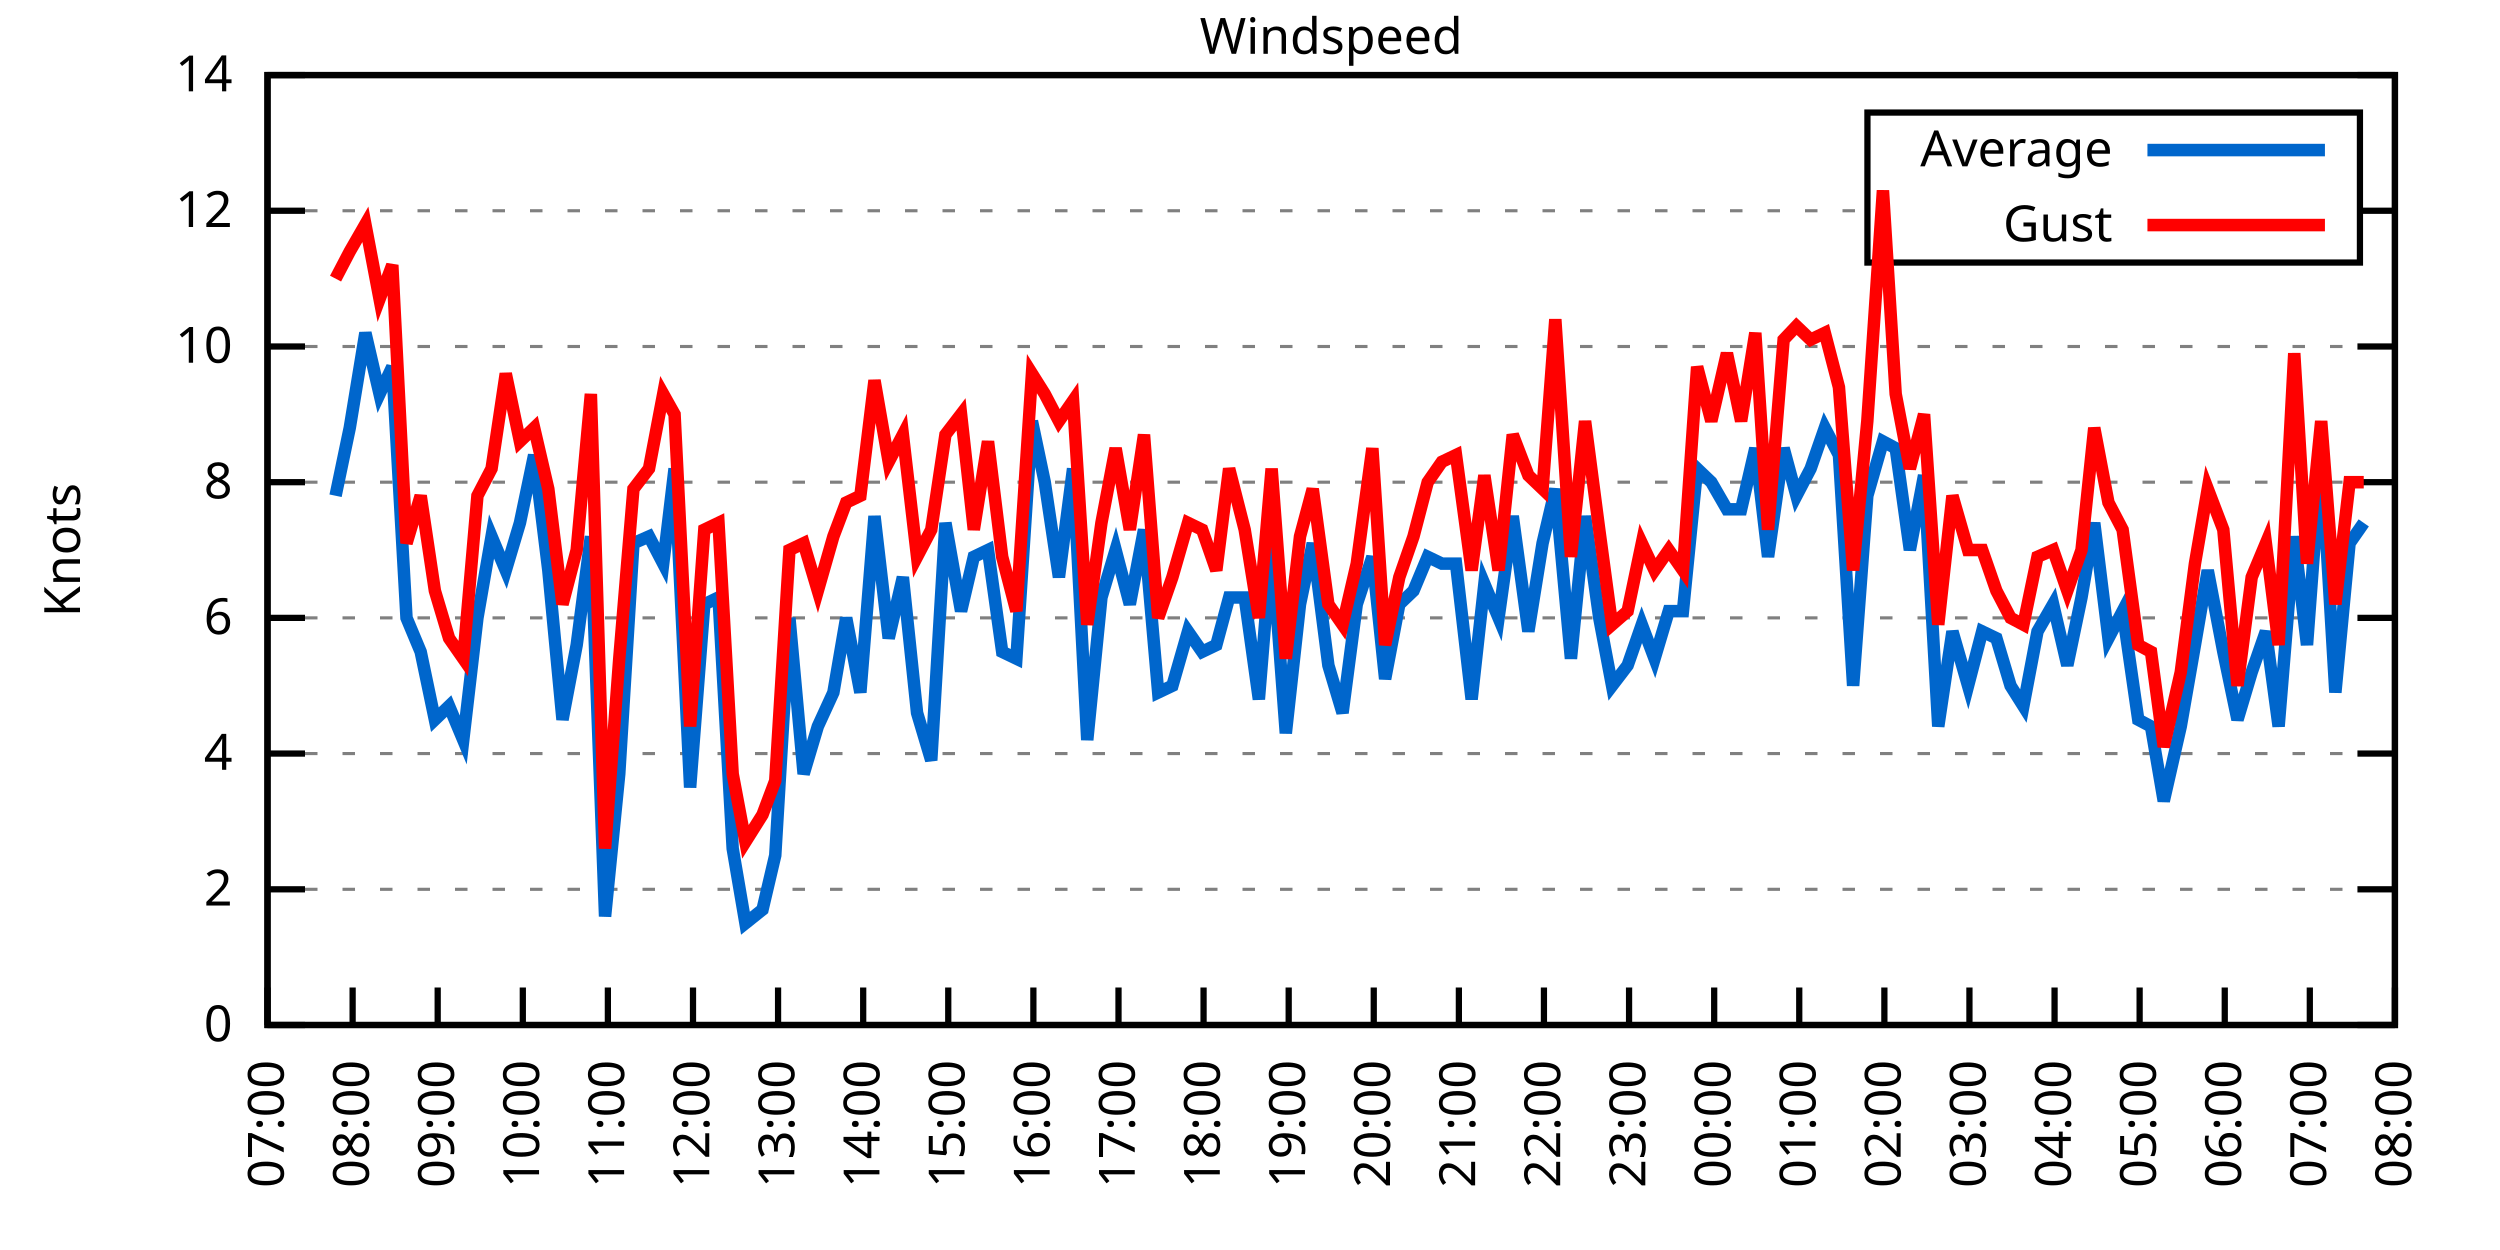
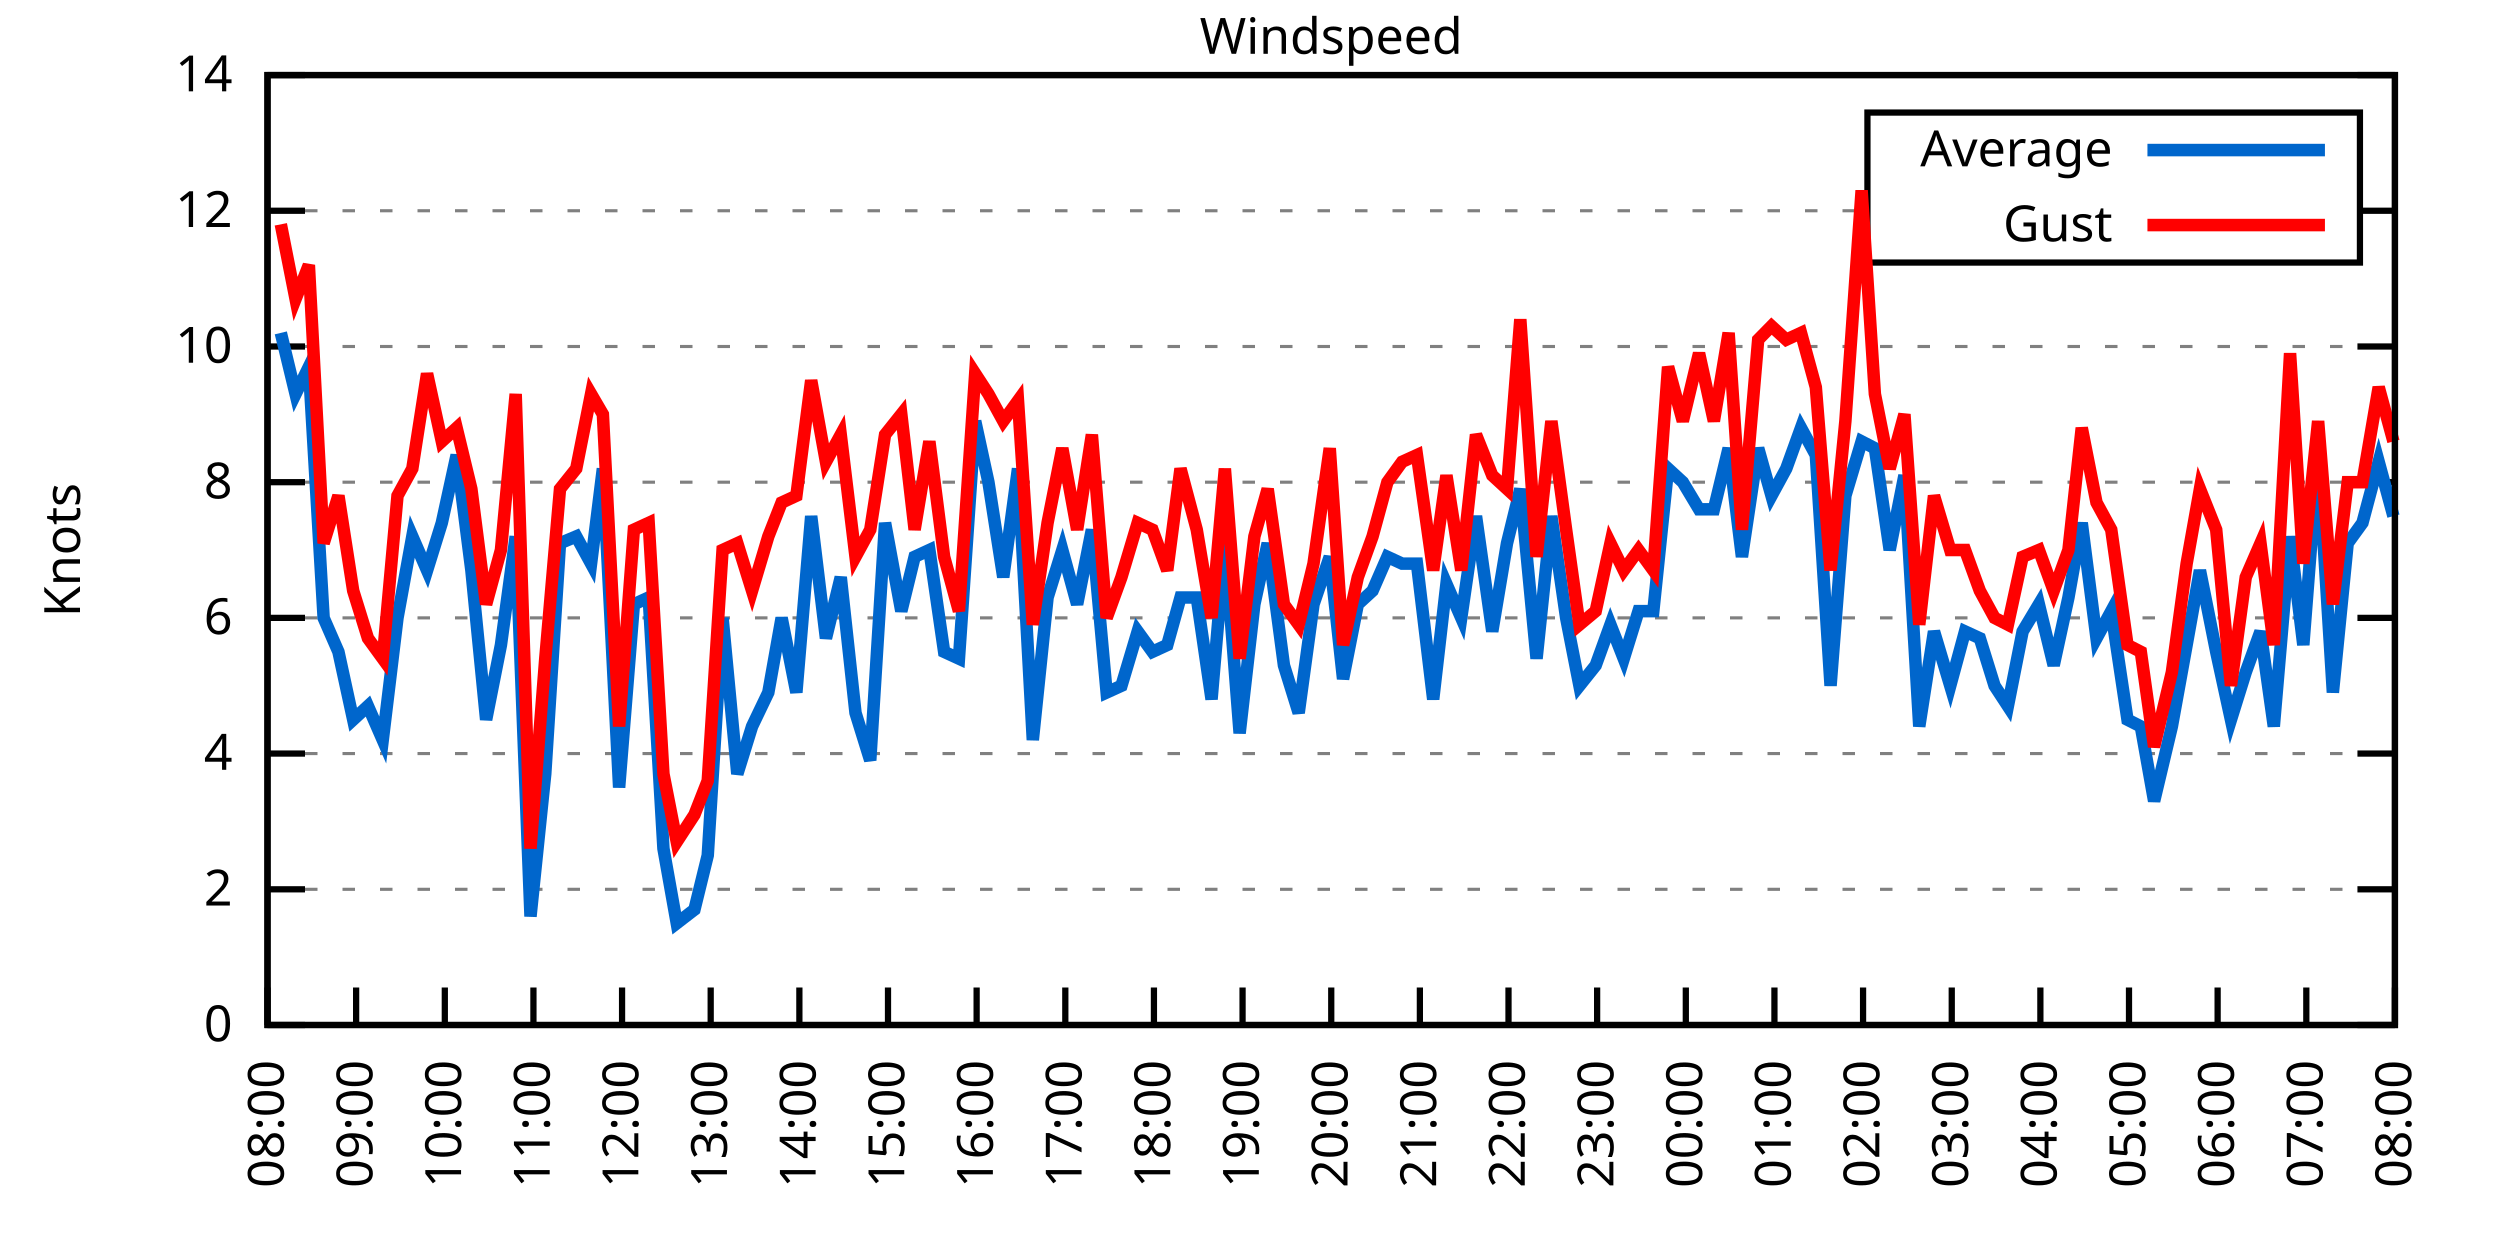
<svg xmlns="http://www.w3.org/2000/svg" xmlns:xlink="http://www.w3.org/1999/xlink" width="400" height="200" viewBox="0 0 400 200">
  <g id="gnuplot_canvas">
    <rect x="0" y="0" width="400" height="200" fill="none" />
    <defs>
      <circle id="gpDot" r="0.5" stroke-width="0.5" stroke="currentColor" />
      <path id="gpPt0" stroke-width="0.333" stroke="currentColor" d="M-1,0 h2 M0,-1 v2" />
      <path id="gpPt1" stroke-width="0.333" stroke="currentColor" d="M-1,-1 L1,1 M1,-1 L-1,1" />
      <path id="gpPt2" stroke-width="0.333" stroke="currentColor" d="M-1,0 L1,0 M0,-1 L0,1 M-1,-1 L1,1 M-1,1 L1,-1" />
      <rect id="gpPt3" stroke-width="0.333" stroke="currentColor" x="-1" y="-1" width="2" height="2" />
      <rect id="gpPt4" stroke-width="0.333" stroke="currentColor" fill="currentColor" x="-1" y="-1" width="2" height="2" />
      <circle id="gpPt5" stroke-width="0.333" stroke="currentColor" cx="0" cy="0" r="1" />
      <use xlink:href="#gpPt5" id="gpPt6" fill="currentColor" stroke="none" />
      <path id="gpPt7" stroke-width="0.333" stroke="currentColor" d="M0,-1.33 L-1.33,0.67 L1.33,0.67 z" />
      <use xlink:href="#gpPt7" id="gpPt8" fill="currentColor" stroke="none" />
      <use xlink:href="#gpPt7" id="gpPt9" stroke="currentColor" transform="rotate(180)" />
      <use xlink:href="#gpPt9" id="gpPt10" fill="currentColor" stroke="none" />
      <use xlink:href="#gpPt3" id="gpPt11" stroke="currentColor" transform="rotate(45)" />
      <use xlink:href="#gpPt11" id="gpPt12" fill="currentColor" stroke="none" />
      <path id="gpPt13" stroke-width="0.333" stroke="currentColor" d="M0,1.330 L1.265,0.411 L0.782,-1.067 L-0.782,-1.076 L-1.265,0.411 z" />
      <use xlink:href="#gpPt13" id="gpPt14" fill="currentColor" stroke="none" />
      <filter id="textbox" filterUnits="objectBoundingBox" x="0" y="0" height="1" width="1">
        <feFlood flood-color="white" flood-opacity="1" result="bgnd" />
        <feComposite in="SourceGraphic" in2="bgnd" operator="atop" />
      </filter>
      <filter id="greybox" filterUnits="objectBoundingBox" x="0" y="0" height="1" width="1">
        <feFlood flood-color="lightgrey" flood-opacity="1" result="grey" />
        <feComposite in="SourceGraphic" in2="grey" operator="atop" />
      </filter>
    </defs>
    <g fill="none" color="white" stroke="currentColor" stroke-width="1.00" stroke-linecap="butt" stroke-linejoin="miter">
</g>
    <g fill="none" color="black" stroke="currentColor" stroke-width="1.00" stroke-linecap="butt" stroke-linejoin="miter">
      <g stroke="none" shape-rendering="crispEdges">
        <polygon fill="rgb(255, 255, 255)" points="42.80,164.00 383.18,164.00 383.18,12.02 42.80,12.02 " />
      </g>
    </g>
    <g fill="none" color="black" stroke="currentColor" stroke-width="1.00" stroke-linecap="butt" stroke-linejoin="miter">
</g>
    <g fill="none" color="black" stroke="black" stroke-width="0.50" stroke-linecap="butt" stroke-linejoin="miter">
</g>
    <g fill="none" color="gray" stroke="currentColor" stroke-width="0.50" stroke-linecap="butt" stroke-linejoin="miter">
      <path stroke="gray" stroke-dasharray="2,4" class="gridline" d="M42.80,164.00 L383.19,164.00  " />
    </g>
    <g fill="none" color="gray" stroke="gray" stroke-width="1.00" stroke-linecap="butt" stroke-linejoin="miter">
</g>
    <g fill="none" color="black" stroke="currentColor" stroke-width="1.00" stroke-linecap="butt" stroke-linejoin="miter">
      <path stroke="black" d="M42.80,164.00 L48.80,164.00 M383.19,164.00 L377.19,164.00  " />
      <g transform="translate(37.20,166.60)" stroke="none" fill="black" font-family="Sans" font-size="8.00" text-anchor="end">
        <text>
          <tspan font-family="Sans"> 0</tspan>
        </text>
      </g>
    </g>
    <g fill="none" color="black" stroke="currentColor" stroke-width="1.00" stroke-linecap="butt" stroke-linejoin="miter">
</g>
    <g fill="none" color="black" stroke="black" stroke-width="0.50" stroke-linecap="butt" stroke-linejoin="miter">
</g>
    <g fill="none" color="gray" stroke="currentColor" stroke-width="0.50" stroke-linecap="butt" stroke-linejoin="miter">
      <path stroke="gray" stroke-dasharray="2,4" class="gridline" d="M42.80,142.29 L383.19,142.29  " />
    </g>
    <g fill="none" color="gray" stroke="gray" stroke-width="1.00" stroke-linecap="butt" stroke-linejoin="miter">
</g>
    <g fill="none" color="black" stroke="currentColor" stroke-width="1.00" stroke-linecap="butt" stroke-linejoin="miter">
      <path stroke="black" d="M42.80,142.29 L48.80,142.29 M383.19,142.29 L377.19,142.29  " />
      <g transform="translate(37.20,144.89)" stroke="none" fill="black" font-family="Sans" font-size="8.00" text-anchor="end">
        <text>
          <tspan font-family="Sans"> 2</tspan>
        </text>
      </g>
    </g>
    <g fill="none" color="black" stroke="currentColor" stroke-width="1.00" stroke-linecap="butt" stroke-linejoin="miter">
</g>
    <g fill="none" color="black" stroke="black" stroke-width="0.50" stroke-linecap="butt" stroke-linejoin="miter">
</g>
    <g fill="none" color="gray" stroke="currentColor" stroke-width="0.50" stroke-linecap="butt" stroke-linejoin="miter">
      <path stroke="gray" stroke-dasharray="2,4" class="gridline" d="M42.80,120.57 L383.19,120.57  " />
    </g>
    <g fill="none" color="gray" stroke="gray" stroke-width="1.00" stroke-linecap="butt" stroke-linejoin="miter">
</g>
    <g fill="none" color="black" stroke="currentColor" stroke-width="1.00" stroke-linecap="butt" stroke-linejoin="miter">
      <path stroke="black" d="M42.80,120.57 L48.80,120.57 M383.19,120.57 L377.19,120.57  " />
      <g transform="translate(37.20,123.17)" stroke="none" fill="black" font-family="Sans" font-size="8.00" text-anchor="end">
        <text>
          <tspan font-family="Sans"> 4</tspan>
        </text>
      </g>
    </g>
    <g fill="none" color="black" stroke="currentColor" stroke-width="1.00" stroke-linecap="butt" stroke-linejoin="miter">
</g>
    <g fill="none" color="black" stroke="black" stroke-width="0.50" stroke-linecap="butt" stroke-linejoin="miter">
</g>
    <g fill="none" color="gray" stroke="currentColor" stroke-width="0.50" stroke-linecap="butt" stroke-linejoin="miter">
      <path stroke="gray" stroke-dasharray="2,4" class="gridline" d="M42.80,98.86 L383.19,98.86  " />
    </g>
    <g fill="none" color="gray" stroke="gray" stroke-width="1.00" stroke-linecap="butt" stroke-linejoin="miter">
</g>
    <g fill="none" color="black" stroke="currentColor" stroke-width="1.00" stroke-linecap="butt" stroke-linejoin="miter">
      <path stroke="black" d="M42.80,98.86 L48.80,98.86 M383.19,98.86 L377.19,98.86  " />
      <g transform="translate(37.20,101.46)" stroke="none" fill="black" font-family="Sans" font-size="8.00" text-anchor="end">
        <text>
          <tspan font-family="Sans"> 6</tspan>
        </text>
      </g>
    </g>
    <g fill="none" color="black" stroke="currentColor" stroke-width="1.00" stroke-linecap="butt" stroke-linejoin="miter">
</g>
    <g fill="none" color="black" stroke="black" stroke-width="0.50" stroke-linecap="butt" stroke-linejoin="miter">
</g>
    <g fill="none" color="gray" stroke="currentColor" stroke-width="0.50" stroke-linecap="butt" stroke-linejoin="miter">
      <path stroke="gray" stroke-dasharray="2,4" class="gridline" d="M42.80,77.15 L383.19,77.15  " />
    </g>
    <g fill="none" color="gray" stroke="gray" stroke-width="1.00" stroke-linecap="butt" stroke-linejoin="miter">
</g>
    <g fill="none" color="black" stroke="currentColor" stroke-width="1.00" stroke-linecap="butt" stroke-linejoin="miter">
      <path stroke="black" d="M42.80,77.15 L48.80,77.15 M383.19,77.15 L377.19,77.15  " />
      <g transform="translate(37.20,79.75)" stroke="none" fill="black" font-family="Sans" font-size="8.00" text-anchor="end">
        <text>
          <tspan font-family="Sans"> 8</tspan>
        </text>
      </g>
    </g>
    <g fill="none" color="black" stroke="currentColor" stroke-width="1.00" stroke-linecap="butt" stroke-linejoin="miter">
</g>
    <g fill="none" color="black" stroke="black" stroke-width="0.50" stroke-linecap="butt" stroke-linejoin="miter">
</g>
    <g fill="none" color="gray" stroke="currentColor" stroke-width="0.50" stroke-linecap="butt" stroke-linejoin="miter">
      <path stroke="gray" stroke-dasharray="2,4" class="gridline" d="M42.80,55.44 L383.19,55.44  " />
    </g>
    <g fill="none" color="gray" stroke="gray" stroke-width="1.00" stroke-linecap="butt" stroke-linejoin="miter">
</g>
    <g fill="none" color="black" stroke="currentColor" stroke-width="1.00" stroke-linecap="butt" stroke-linejoin="miter">
      <path stroke="black" d="M42.80,55.44 L48.80,55.44 M383.19,55.44 L377.19,55.44  " />
      <g transform="translate(37.20,58.04)" stroke="none" fill="black" font-family="Sans" font-size="8.00" text-anchor="end">
        <text>
          <tspan font-family="Sans"> 10</tspan>
        </text>
      </g>
    </g>
    <g fill="none" color="black" stroke="currentColor" stroke-width="1.00" stroke-linecap="butt" stroke-linejoin="miter">
</g>
    <g fill="none" color="black" stroke="black" stroke-width="0.50" stroke-linecap="butt" stroke-linejoin="miter">
</g>
    <g fill="none" color="gray" stroke="currentColor" stroke-width="0.50" stroke-linecap="butt" stroke-linejoin="miter">
      <path stroke="gray" stroke-dasharray="2,4" class="gridline" d="M42.80,33.72 L298.79,33.72 M377.59,33.72 L383.19,33.72  " />
    </g>
    <g fill="none" color="gray" stroke="gray" stroke-width="1.00" stroke-linecap="butt" stroke-linejoin="miter">
</g>
    <g fill="none" color="black" stroke="currentColor" stroke-width="1.00" stroke-linecap="butt" stroke-linejoin="miter">
      <path stroke="black" d="M42.80,33.72 L48.80,33.72 M383.19,33.72 L377.19,33.72  " />
      <g transform="translate(37.20,36.32)" stroke="none" fill="black" font-family="Sans" font-size="8.00" text-anchor="end">
        <text>
          <tspan font-family="Sans"> 12</tspan>
        </text>
      </g>
    </g>
    <g fill="none" color="black" stroke="currentColor" stroke-width="1.00" stroke-linecap="butt" stroke-linejoin="miter">
</g>
    <g fill="none" color="black" stroke="black" stroke-width="0.50" stroke-linecap="butt" stroke-linejoin="miter">
</g>
    <g fill="none" color="gray" stroke="currentColor" stroke-width="0.50" stroke-linecap="butt" stroke-linejoin="miter">
      <path stroke="gray" stroke-dasharray="2,4" class="gridline" d="M42.80,12.01 L383.19,12.01  " />
    </g>
    <g fill="none" color="gray" stroke="gray" stroke-width="1.00" stroke-linecap="butt" stroke-linejoin="miter">
</g>
    <g fill="none" color="black" stroke="currentColor" stroke-width="1.00" stroke-linecap="butt" stroke-linejoin="miter">
      <path stroke="black" d="M42.80,12.01 L48.80,12.01 M383.19,12.01 L377.19,12.01  " />
      <g transform="translate(37.20,14.61)" stroke="none" fill="black" font-family="Sans" font-size="8.00" text-anchor="end">
        <text>
          <tspan font-family="Sans"> 14</tspan>
        </text>
      </g>
    </g>
    <g fill="none" color="black" stroke="currentColor" stroke-width="1.00" stroke-linecap="butt" stroke-linejoin="miter">
      <path stroke="black" d="M42.80,164.00 L42.80,158.00  " />
      <g transform="translate(45.40,169.60) rotate(270.00)" stroke="none" fill="black" font-family="Sans" font-size="8.00" text-anchor="end">
        <text>
-           <tspan font-family="Sans">07:00</tspan>
-         </text>
-       </g>
-     </g>
-     <g fill="none" color="black" stroke="currentColor" stroke-width="1.00" stroke-linecap="butt" stroke-linejoin="miter">
-       <path stroke="black" d="M56.42,164.00 L56.42,158.00  " />
-       <g transform="translate(59.02,169.60) rotate(270.00)" stroke="none" fill="black" font-family="Sans" font-size="8.00" text-anchor="end">
-         <text>
          <tspan font-family="Sans">08:00</tspan>
        </text>
      </g>
    </g>
    <g fill="none" color="black" stroke="currentColor" stroke-width="1.00" stroke-linecap="butt" stroke-linejoin="miter">
-       <path stroke="black" d="M70.03,164.00 L70.03,158.00  " />
-       <g transform="translate(72.63,169.60) rotate(270.00)" stroke="none" fill="black" font-family="Sans" font-size="8.00" text-anchor="end">
+       <path stroke="black" d="M56.98,164.00 L56.98,158.00  " />
+       <g transform="translate(59.58,169.60) rotate(270.00)" stroke="none" fill="black" font-family="Sans" font-size="8.00" text-anchor="end">
        <text>
          <tspan font-family="Sans">09:00</tspan>
        </text>
      </g>
    </g>
    <g fill="none" color="black" stroke="currentColor" stroke-width="1.00" stroke-linecap="butt" stroke-linejoin="miter">
-       <path stroke="black" d="M83.65,164.00 L83.65,158.00  " />
-       <g transform="translate(86.25,169.60) rotate(270.00)" stroke="none" fill="black" font-family="Sans" font-size="8.00" text-anchor="end">
+       <path stroke="black" d="M71.17,164.00 L71.17,158.00  " />
+       <g transform="translate(73.77,169.60) rotate(270.00)" stroke="none" fill="black" font-family="Sans" font-size="8.00" text-anchor="end">
        <text>
          <tspan font-family="Sans">10:00</tspan>
        </text>
      </g>
    </g>
    <g fill="none" color="black" stroke="currentColor" stroke-width="1.00" stroke-linecap="butt" stroke-linejoin="miter">
-       <path stroke="black" d="M97.26,164.00 L97.26,158.00  " />
-       <g transform="translate(99.86,169.60) rotate(270.00)" stroke="none" fill="black" font-family="Sans" font-size="8.00" text-anchor="end">
+       <path stroke="black" d="M85.35,164.00 L85.35,158.00  " />
+       <g transform="translate(87.95,169.60) rotate(270.00)" stroke="none" fill="black" font-family="Sans" font-size="8.00" text-anchor="end">
        <text>
          <tspan font-family="Sans">11:00</tspan>
        </text>
      </g>
    </g>
    <g fill="none" color="black" stroke="currentColor" stroke-width="1.00" stroke-linecap="butt" stroke-linejoin="miter">
-       <path stroke="black" d="M110.88,164.00 L110.88,158.00  " />
-       <g transform="translate(113.48,169.60) rotate(270.00)" stroke="none" fill="black" font-family="Sans" font-size="8.00" text-anchor="end">
+       <path stroke="black" d="M99.53,164.00 L99.53,158.00  " />
+       <g transform="translate(102.13,169.60) rotate(270.00)" stroke="none" fill="black" font-family="Sans" font-size="8.00" text-anchor="end">
        <text>
          <tspan font-family="Sans">12:00</tspan>
        </text>
      </g>
    </g>
    <g fill="none" color="black" stroke="currentColor" stroke-width="1.00" stroke-linecap="butt" stroke-linejoin="miter">
-       <path stroke="black" d="M124.49,164.00 L124.49,158.00  " />
-       <g transform="translate(127.09,169.60) rotate(270.00)" stroke="none" fill="black" font-family="Sans" font-size="8.00" text-anchor="end">
+       <path stroke="black" d="M113.71,164.00 L113.71,158.00  " />
+       <g transform="translate(116.31,169.60) rotate(270.00)" stroke="none" fill="black" font-family="Sans" font-size="8.00" text-anchor="end">
        <text>
          <tspan font-family="Sans">13:00</tspan>
        </text>
      </g>
    </g>
    <g fill="none" color="black" stroke="currentColor" stroke-width="1.00" stroke-linecap="butt" stroke-linejoin="miter">
-       <path stroke="black" d="M138.11,164.00 L138.11,158.00  " />
-       <g transform="translate(140.71,169.60) rotate(270.00)" stroke="none" fill="black" font-family="Sans" font-size="8.00" text-anchor="end">
+       <path stroke="black" d="M127.90,164.00 L127.90,158.00  " />
+       <g transform="translate(130.50,169.60) rotate(270.00)" stroke="none" fill="black" font-family="Sans" font-size="8.00" text-anchor="end">
        <text>
          <tspan font-family="Sans">14:00</tspan>
        </text>
      </g>
    </g>
    <g fill="none" color="black" stroke="currentColor" stroke-width="1.00" stroke-linecap="butt" stroke-linejoin="miter">
-       <path stroke="black" d="M151.72,164.00 L151.72,158.00  " />
-       <g transform="translate(154.32,169.60) rotate(270.00)" stroke="none" fill="black" font-family="Sans" font-size="8.00" text-anchor="end">
+       <path stroke="black" d="M142.08,164.00 L142.08,158.00  " />
+       <g transform="translate(144.68,169.60) rotate(270.00)" stroke="none" fill="black" font-family="Sans" font-size="8.00" text-anchor="end">
        <text>
          <tspan font-family="Sans">15:00</tspan>
        </text>
      </g>
    </g>
    <g fill="none" color="black" stroke="currentColor" stroke-width="1.00" stroke-linecap="butt" stroke-linejoin="miter">
-       <path stroke="black" d="M165.34,164.00 L165.34,158.00  " />
-       <g transform="translate(167.94,169.60) rotate(270.00)" stroke="none" fill="black" font-family="Sans" font-size="8.00" text-anchor="end">
+       <path stroke="black" d="M156.26,164.00 L156.26,158.00  " />
+       <g transform="translate(158.86,169.60) rotate(270.00)" stroke="none" fill="black" font-family="Sans" font-size="8.00" text-anchor="end">
        <text>
          <tspan font-family="Sans">16:00</tspan>
        </text>
      </g>
    </g>
    <g fill="none" color="black" stroke="currentColor" stroke-width="1.00" stroke-linecap="butt" stroke-linejoin="miter">
-       <path stroke="black" d="M178.96,164.00 L178.96,158.00  " />
-       <g transform="translate(181.56,169.60) rotate(270.00)" stroke="none" fill="black" font-family="Sans" font-size="8.00" text-anchor="end">
+       <path stroke="black" d="M170.45,164.00 L170.45,158.00  " />
+       <g transform="translate(173.05,169.60) rotate(270.00)" stroke="none" fill="black" font-family="Sans" font-size="8.00" text-anchor="end">
        <text>
          <tspan font-family="Sans">17:00</tspan>
        </text>
      </g>
    </g>
    <g fill="none" color="black" stroke="currentColor" stroke-width="1.00" stroke-linecap="butt" stroke-linejoin="miter">
-       <path stroke="black" d="M192.57,164.00 L192.57,158.00  " />
-       <g transform="translate(195.17,169.60) rotate(270.00)" stroke="none" fill="black" font-family="Sans" font-size="8.00" text-anchor="end">
+       <path stroke="black" d="M184.63,164.00 L184.63,158.00  " />
+       <g transform="translate(187.23,169.60) rotate(270.00)" stroke="none" fill="black" font-family="Sans" font-size="8.00" text-anchor="end">
        <text>
          <tspan font-family="Sans">18:00</tspan>
        </text>
      </g>
    </g>
    <g fill="none" color="black" stroke="currentColor" stroke-width="1.00" stroke-linecap="butt" stroke-linejoin="miter">
-       <path stroke="black" d="M206.19,164.00 L206.19,158.00  " />
-       <g transform="translate(208.79,169.60) rotate(270.00)" stroke="none" fill="black" font-family="Sans" font-size="8.00" text-anchor="end">
+       <path stroke="black" d="M198.81,164.00 L198.81,158.00  " />
+       <g transform="translate(201.41,169.60) rotate(270.00)" stroke="none" fill="black" font-family="Sans" font-size="8.00" text-anchor="end">
        <text>
          <tspan font-family="Sans">19:00</tspan>
        </text>
      </g>
    </g>
    <g fill="none" color="black" stroke="currentColor" stroke-width="1.00" stroke-linecap="butt" stroke-linejoin="miter">
-       <path stroke="black" d="M219.80,164.00 L219.80,158.00  " />
-       <g transform="translate(222.40,169.60) rotate(270.00)" stroke="none" fill="black" font-family="Sans" font-size="8.00" text-anchor="end">
+       <path stroke="black" d="M213.00,164.00 L213.00,158.00  " />
+       <g transform="translate(215.60,169.60) rotate(270.00)" stroke="none" fill="black" font-family="Sans" font-size="8.00" text-anchor="end">
        <text>
          <tspan font-family="Sans">20:00</tspan>
        </text>
      </g>
    </g>
    <g fill="none" color="black" stroke="currentColor" stroke-width="1.00" stroke-linecap="butt" stroke-linejoin="miter">
-       <path stroke="black" d="M233.42,164.00 L233.42,158.00  " />
-       <g transform="translate(236.02,169.60) rotate(270.00)" stroke="none" fill="black" font-family="Sans" font-size="8.00" text-anchor="end">
+       <path stroke="black" d="M227.18,164.00 L227.18,158.00  " />
+       <g transform="translate(229.78,169.60) rotate(270.00)" stroke="none" fill="black" font-family="Sans" font-size="8.00" text-anchor="end">
        <text>
          <tspan font-family="Sans">21:00</tspan>
        </text>
      </g>
    </g>
    <g fill="none" color="black" stroke="currentColor" stroke-width="1.00" stroke-linecap="butt" stroke-linejoin="miter">
-       <path stroke="black" d="M247.03,164.00 L247.03,158.00  " />
-       <g transform="translate(249.63,169.60) rotate(270.00)" stroke="none" fill="black" font-family="Sans" font-size="8.00" text-anchor="end">
+       <path stroke="black" d="M241.36,164.00 L241.36,158.00  " />
+       <g transform="translate(243.96,169.60) rotate(270.00)" stroke="none" fill="black" font-family="Sans" font-size="8.00" text-anchor="end">
        <text>
          <tspan font-family="Sans">22:00</tspan>
        </text>
      </g>
    </g>
    <g fill="none" color="black" stroke="currentColor" stroke-width="1.00" stroke-linecap="butt" stroke-linejoin="miter">
-       <path stroke="black" d="M260.65,164.00 L260.65,158.00  " />
-       <g transform="translate(263.25,169.60) rotate(270.00)" stroke="none" fill="black" font-family="Sans" font-size="8.00" text-anchor="end">
+       <path stroke="black" d="M255.54,164.00 L255.54,158.00  " />
+       <g transform="translate(258.14,169.60) rotate(270.00)" stroke="none" fill="black" font-family="Sans" font-size="8.00" text-anchor="end">
        <text>
          <tspan font-family="Sans">23:00</tspan>
        </text>
      </g>
    </g>
    <g fill="none" color="black" stroke="currentColor" stroke-width="1.00" stroke-linecap="butt" stroke-linejoin="miter">
-       <path stroke="black" d="M274.27,164.00 L274.27,158.00  " />
-       <g transform="translate(276.87,169.60) rotate(270.00)" stroke="none" fill="black" font-family="Sans" font-size="8.00" text-anchor="end">
+       <path stroke="black" d="M269.73,164.00 L269.73,158.00  " />
+       <g transform="translate(272.33,169.60) rotate(270.00)" stroke="none" fill="black" font-family="Sans" font-size="8.00" text-anchor="end">
        <text>
          <tspan font-family="Sans">00:00</tspan>
        </text>
      </g>
    </g>
    <g fill="none" color="black" stroke="currentColor" stroke-width="1.00" stroke-linecap="butt" stroke-linejoin="miter">
-       <path stroke="black" d="M287.88,164.00 L287.88,158.00  " />
-       <g transform="translate(290.48,169.60) rotate(270.00)" stroke="none" fill="black" font-family="Sans" font-size="8.00" text-anchor="end">
+       <path stroke="black" d="M283.91,164.00 L283.91,158.00  " />
+       <g transform="translate(286.51,169.60) rotate(270.00)" stroke="none" fill="black" font-family="Sans" font-size="8.00" text-anchor="end">
        <text>
          <tspan font-family="Sans">01:00</tspan>
        </text>
      </g>
    </g>
    <g fill="none" color="black" stroke="currentColor" stroke-width="1.00" stroke-linecap="butt" stroke-linejoin="miter">
-       <path stroke="black" d="M301.50,164.00 L301.50,158.00  " />
-       <g transform="translate(304.10,169.60) rotate(270.00)" stroke="none" fill="black" font-family="Sans" font-size="8.00" text-anchor="end">
+       <path stroke="black" d="M298.09,164.00 L298.09,158.00  " />
+       <g transform="translate(300.69,169.60) rotate(270.00)" stroke="none" fill="black" font-family="Sans" font-size="8.00" text-anchor="end">
        <text>
          <tspan font-family="Sans">02:00</tspan>
        </text>
      </g>
    </g>
    <g fill="none" color="black" stroke="currentColor" stroke-width="1.00" stroke-linecap="butt" stroke-linejoin="miter">
-       <path stroke="black" d="M315.11,164.00 L315.11,158.00  " />
-       <g transform="translate(317.71,169.60) rotate(270.00)" stroke="none" fill="black" font-family="Sans" font-size="8.00" text-anchor="end">
+       <path stroke="black" d="M312.28,164.00 L312.28,158.00  " />
+       <g transform="translate(314.88,169.60) rotate(270.00)" stroke="none" fill="black" font-family="Sans" font-size="8.00" text-anchor="end">
        <text>
          <tspan font-family="Sans">03:00</tspan>
        </text>
      </g>
    </g>
    <g fill="none" color="black" stroke="currentColor" stroke-width="1.00" stroke-linecap="butt" stroke-linejoin="miter">
-       <path stroke="black" d="M328.73,164.00 L328.73,158.00  " />
-       <g transform="translate(331.33,169.60) rotate(270.00)" stroke="none" fill="black" font-family="Sans" font-size="8.00" text-anchor="end">
+       <path stroke="black" d="M326.46,164.00 L326.46,158.00  " />
+       <g transform="translate(329.06,169.60) rotate(270.00)" stroke="none" fill="black" font-family="Sans" font-size="8.00" text-anchor="end">
        <text>
          <tspan font-family="Sans">04:00</tspan>
        </text>
      </g>
    </g>
    <g fill="none" color="black" stroke="currentColor" stroke-width="1.00" stroke-linecap="butt" stroke-linejoin="miter">
-       <path stroke="black" d="M342.34,164.00 L342.34,158.00  " />
-       <g transform="translate(344.94,169.60) rotate(270.00)" stroke="none" fill="black" font-family="Sans" font-size="8.00" text-anchor="end">
+       <path stroke="black" d="M340.64,164.00 L340.64,158.00  " />
+       <g transform="translate(343.24,169.60) rotate(270.00)" stroke="none" fill="black" font-family="Sans" font-size="8.00" text-anchor="end">
        <text>
          <tspan font-family="Sans">05:00</tspan>
        </text>
      </g>
    </g>
    <g fill="none" color="black" stroke="currentColor" stroke-width="1.00" stroke-linecap="butt" stroke-linejoin="miter">
-       <path stroke="black" d="M355.96,164.00 L355.96,158.00  " />
-       <g transform="translate(358.56,169.60) rotate(270.00)" stroke="none" fill="black" font-family="Sans" font-size="8.00" text-anchor="end">
+       <path stroke="black" d="M354.82,164.00 L354.82,158.00  " />
+       <g transform="translate(357.42,169.60) rotate(270.00)" stroke="none" fill="black" font-family="Sans" font-size="8.00" text-anchor="end">
        <text>
          <tspan font-family="Sans">06:00</tspan>
        </text>
      </g>
    </g>
    <g fill="none" color="black" stroke="currentColor" stroke-width="1.00" stroke-linecap="butt" stroke-linejoin="miter">
-       <path stroke="black" d="M369.57,164.00 L369.57,158.00  " />
-       <g transform="translate(372.17,169.60) rotate(270.00)" stroke="none" fill="black" font-family="Sans" font-size="8.00" text-anchor="end">
+       <path stroke="black" d="M369.01,164.00 L369.01,158.00  " />
+       <g transform="translate(371.61,169.60) rotate(270.00)" stroke="none" fill="black" font-family="Sans" font-size="8.00" text-anchor="end">
        <text>
          <tspan font-family="Sans">07:00</tspan>
        </text>
      </g>
    </g>
    <g fill="none" color="black" stroke="currentColor" stroke-width="1.00" stroke-linecap="butt" stroke-linejoin="miter">
      <path stroke="black" d="M383.19,164.00 L383.19,158.00  " />
      <g transform="translate(385.79,169.60) rotate(270.00)" stroke="none" fill="black" font-family="Sans" font-size="8.00" text-anchor="end">
        <text>
          <tspan font-family="Sans">08:00</tspan>
        </text>
      </g>
    </g>
    <g fill="none" color="black" stroke="currentColor" stroke-width="1.00" stroke-linecap="butt" stroke-linejoin="miter">
</g>
    <g fill="none" color="black" stroke="currentColor" stroke-width="1.00" stroke-linecap="butt" stroke-linejoin="miter">
      <path stroke="black" d="M42.80,12.01 L42.80,164.00 L383.19,164.00 L383.19,12.01 L42.80,12.01 Z  " />
    </g>
    <g fill="none" color="black" stroke="currentColor" stroke-width="1.00" stroke-linecap="butt" stroke-linejoin="miter">
</g>
    <g fill="none" color="black" stroke="currentColor" stroke-width="1.00" stroke-linecap="butt" stroke-linejoin="miter">
      <path stroke="black" d="M298.79,42.01 L298.79,18.01 L377.59,18.01 L377.59,42.01 L298.79,42.01 Z  " />
    </g>
    <g id="Windspeed_plot_1">
      <g fill="none" color="white" stroke="black" stroke-width="2.00" stroke-linecap="butt" stroke-linejoin="miter">
</g>
      <g fill="none" color="black" stroke="currentColor" stroke-width="2.00" stroke-linecap="butt" stroke-linejoin="miter">
        <g transform="translate(337.99,26.61)" stroke="none" fill="black" font-family="Sans" font-size="8.00" text-anchor="end">
          <text>
            <tspan font-family="Sans">Average</tspan>
          </text>
        </g>
      </g>
      <g fill="none" color="black" stroke="currentColor" stroke-width="2.00" stroke-linecap="butt" stroke-linejoin="miter">
-         <path stroke="rgb(  0, 102, 204)" d="M343.59,24.01 L371.99,24.01 M53.69,79.32 L55.96,68.46 L58.46,53.26 L60.73,63.04 L62.77,58.69 L65.04,98.86   L67.31,104.29 L69.58,115.15 L71.85,112.97 L74.12,118.40 L76.39,98.86 L78.65,85.83 L80.92,91.26 L83.19,83.66   L85.46,72.81 L87.73,91.26 L90.00,115.15 L92.27,103.20 L94.54,85.83 L96.81,146.63 L99.08,123.83 L101.35,86.92   L103.84,85.83 L106.11,90.18 L107.93,74.98 L110.42,126.00 L112.69,96.69 L114.96,95.60 L117.23,135.77 L119.27,147.72   L122.00,145.54 L124.04,136.86 L126.31,98.86 L128.58,123.83 L130.85,116.23 L133.34,110.80 L135.39,98.86 L137.66,110.80   L139.92,82.58 L142.19,102.12 L144.46,92.35 L146.73,114.06 L149.00,121.66 L151.27,83.66 L153.77,97.78 L155.81,89.09   L158.08,88.00 L160.35,104.29 L162.62,105.38 L165.11,67.38 L167.16,77.15 L169.43,92.35 L171.69,74.98 L173.96,118.40   L176.23,95.60 L178.50,88.00 L180.77,96.69 L183.04,84.75 L185.31,110.80 L187.58,109.72 L190.08,101.03 L192.34,104.29   L194.61,103.20 L196.66,95.60 L199.15,95.60 L201.42,111.89 L203.46,86.92 L205.73,117.32 L208.00,96.69 L210.04,86.92   L212.54,106.46 L214.81,114.06 L217.08,96.69 L219.58,89.09 L221.62,108.63 L223.89,96.69 L226.16,94.52 L228.43,89.09   L230.70,90.18 L232.96,90.18 L235.46,111.89 L237.50,93.43 L239.77,98.86 L242.04,82.58 L244.54,101.03 L246.81,86.92   L248.85,78.23 L251.35,105.38 L253.61,82.58 L255.88,98.86 L257.93,109.72 L260.42,106.46 L262.69,99.95 L264.73,105.38   L267.00,97.78 L269.27,97.78 L271.54,74.98 L273.81,77.15 L276.31,81.49 L278.58,81.49 L280.85,71.72 L282.89,89.09   L285.38,71.72 L287.43,79.32 L289.70,74.98 L291.97,68.46 L294.23,72.81 L296.50,109.72 L298.77,79.32 L301.27,70.63   L303.31,71.72 L305.58,88.00 L307.85,76.06 L310.12,116.23 L312.39,101.03 L314.89,109.72 L317.15,101.03 L319.42,102.12   L321.69,109.72 L323.74,112.97 L326.00,101.03 L328.50,96.69 L330.77,106.46 L333.04,95.60 L335.08,83.66 L337.35,102.12   L339.62,97.78 L342.12,115.15 L344.16,116.23 L346.20,128.17 L348.92,116.23 L351.19,103.20 L353.24,91.26 L355.73,104.29   L358.00,115.15 L360.27,107.55 L362.54,101.03 L364.58,116.23 L367.08,85.83 L369.12,103.20 L371.39,72.81 L373.66,110.80   L375.93,86.92 L378.20,83.66  " />
+         <path stroke="rgb(  0, 102, 204)" d="M343.59,24.01 L371.99,24.01 M44.93,53.26 L47.29,63.04 L49.42,58.69 L51.78,98.86 L54.15,104.29 L56.51,115.15   L58.87,112.97 L61.24,118.40 L63.60,98.86 L65.97,85.83 L68.33,91.26 L70.69,83.66 L73.06,72.81 L75.42,91.26   L77.78,115.15 L80.15,103.20 L82.51,85.83 L84.88,146.63 L87.24,123.83 L89.60,86.92 L92.20,85.83 L94.57,90.18   L96.46,74.98 L99.06,126.00 L101.42,96.69 L103.79,95.60 L106.15,135.77 L108.28,147.72 L111.11,145.54 L113.24,136.86   L115.61,98.86 L117.97,123.83 L120.33,116.23 L122.93,110.80 L125.06,98.86 L127.42,110.80 L129.79,82.58 L132.15,102.12   L134.52,92.35 L136.88,114.06 L139.24,121.66 L141.61,83.66 L144.21,97.78 L146.34,89.09 L148.70,88.00 L151.06,104.29   L153.43,105.38 L156.03,67.38 L158.15,77.15 L160.52,92.35 L162.88,74.98 L165.25,118.40 L167.61,95.60 L169.97,88.00   L172.34,96.69 L174.70,84.75 L177.06,110.80 L179.43,109.72 L182.03,101.03 L184.39,104.29 L186.76,103.20 L188.88,95.60   L191.48,95.60 L193.85,111.89 L195.98,86.92 L198.34,117.32 L200.70,96.69 L202.83,86.92 L205.43,106.46 L207.79,114.06   L210.16,96.69 L212.76,89.09 L214.89,108.63 L217.25,96.69 L219.61,94.52 L221.98,89.09 L224.34,90.18 L226.71,90.18   L229.31,111.89 L231.43,93.43 L233.80,98.86 L236.16,82.58 L238.76,101.03 L241.12,86.92 L243.25,78.23 L245.85,105.38   L248.22,82.58 L250.58,98.86 L252.71,109.72 L255.31,106.46 L257.67,99.95 L259.80,105.38 L262.16,97.78 L264.53,97.78   L266.89,74.98 L269.25,77.15 L271.85,81.49 L274.22,81.49 L276.58,71.72 L278.71,89.09 L281.31,71.72 L283.44,79.32   L285.80,74.98 L288.16,68.46 L290.53,72.81 L292.89,109.72 L295.26,79.32 L297.86,70.63 L299.98,71.72 L302.35,88.00   L304.71,76.06 L307.08,116.23 L309.44,101.03 L312.04,109.72 L314.40,101.03 L316.77,102.12 L319.13,109.72 L321.26,112.97   L323.62,101.03 L326.22,96.69 L328.59,106.46 L330.95,95.60 L333.08,83.66 L335.44,102.12 L337.80,97.78 L340.40,115.15   L342.53,116.23 L344.66,128.17 L347.50,116.23 L349.86,103.20 L351.99,91.26 L354.59,104.29 L356.95,115.15 L359.32,107.55   L361.68,101.03 L363.81,116.23 L366.41,85.83 L368.53,103.20 L370.90,72.81 L373.26,110.80 L375.63,86.92 L377.99,83.66   L380.59,73.89 L382.95,82.58  " />
      </g>
    </g>
    <g id="Windspeed_plot_2">
      <g fill="none" color="black" stroke="currentColor" stroke-width="2.00" stroke-linecap="butt" stroke-linejoin="miter">
        <g transform="translate(337.99,38.61)" stroke="none" fill="black" font-family="Sans" font-size="8.00" text-anchor="end">
          <text>
            <tspan font-family="Sans">Gust</tspan>
          </text>
        </g>
      </g>
      <g fill="none" color="black" stroke="currentColor" stroke-width="2.00" stroke-linecap="butt" stroke-linejoin="miter">
-         <path stroke="rgb(255,   0,   0)" d="M343.59,36.01 L371.99,36.01 M53.69,44.58 L55.96,40.24 L58.46,35.89 L60.73,47.84 L62.77,42.41 L65.04,86.92   L67.31,79.32 L69.58,94.52 L71.85,102.12 L74.12,105.38 L76.39,79.32 L78.65,74.98 L80.92,59.78 L83.19,70.63   L85.46,68.46 L87.73,78.23 L90.00,96.69 L92.27,88.00 L94.54,63.04 L96.81,135.77 L99.08,105.38 L101.35,78.23   L103.84,74.98 L106.11,63.04 L107.93,66.29 L110.42,116.23 L112.69,84.75 L114.96,83.66 L117.23,123.83 L119.27,134.69   L122.00,130.35 L124.04,124.92 L126.31,88.00 L128.58,86.92 L130.85,94.52 L133.34,85.83 L135.39,80.41 L137.66,79.32   L139.92,60.86 L142.19,73.89 L144.46,69.55 L146.73,89.09 L149.00,84.75 L151.27,69.55 L153.77,66.29 L155.81,84.75   L158.08,70.63 L160.35,89.09 L162.62,97.78 L165.11,59.78 L167.16,63.04 L169.43,67.38 L171.69,64.12 L173.96,99.95   L176.23,83.66 L178.50,71.72 L180.77,84.75 L183.04,69.55 L185.31,98.86 L187.58,92.35 L190.08,83.66 L192.34,84.75   L194.61,91.26 L196.66,74.98 L199.15,84.75 L201.42,98.86 L203.46,74.98 L205.73,105.38 L208.00,85.83 L210.04,78.23   L212.54,96.69 L214.81,99.95 L217.08,90.18 L219.58,71.72 L221.62,103.20 L223.89,92.35 L226.16,85.83 L228.43,77.15   L230.70,73.89 L232.96,72.81 L235.46,91.26 L237.50,76.06 L239.77,91.26 L242.04,69.55 L244.54,76.06 L246.81,78.23   L248.85,51.09 L251.35,89.09 L253.61,67.38 L255.88,84.75 L257.93,99.95 L260.42,97.78 L262.69,86.92 L264.73,91.26   L267.00,88.00 L269.27,91.26 L271.54,58.69 L273.81,67.38 L276.31,56.52 L278.58,67.38 L280.85,53.26 L282.89,84.75   L285.38,54.35 L287.43,52.18 L289.70,54.35 L291.97,53.26 L294.23,61.95 L296.50,91.26 L298.77,67.38 L301.27,30.47   L303.31,63.04 L305.58,74.98 L307.85,66.29 L310.12,99.95 L312.39,79.32 L314.89,88.00 L317.15,88.00 L319.42,94.52   L321.69,98.86 L323.74,99.95 L326.00,89.09 L328.50,88.00 L330.77,94.52 L333.04,88.00 L335.08,68.46 L337.35,80.41   L339.62,84.75 L342.12,103.20 L344.16,104.29 L346.20,119.49 L348.92,107.55 L351.19,90.18 L353.24,78.23 L355.73,84.75   L358.00,109.72 L360.27,92.35 L362.54,86.92 L364.58,103.20 L367.08,56.52 L369.12,90.18 L371.39,67.38 L373.66,96.69   L375.93,77.15 L378.20,77.15  " />
+         <path stroke="rgb(255,   0,   0)" d="M343.59,36.01 L371.99,36.01 M44.93,35.89 L47.29,47.84 L49.42,42.41 L51.78,86.92 L54.15,79.32 L56.51,94.52   L58.87,102.12 L61.24,105.38 L63.60,79.32 L65.97,74.98 L68.33,59.78 L70.69,70.63 L73.06,68.46 L75.42,78.23   L77.78,96.69 L80.15,88.00 L82.51,63.04 L84.88,135.77 L87.24,105.38 L89.60,78.23 L92.20,74.98 L94.57,63.04   L96.46,66.29 L99.06,116.23 L101.42,84.75 L103.79,83.66 L106.15,123.83 L108.28,134.69 L111.11,130.35 L113.24,124.92   L115.61,88.00 L117.97,86.92 L120.33,94.52 L122.93,85.83 L125.06,80.41 L127.42,79.32 L129.79,60.86 L132.15,73.89   L134.52,69.55 L136.88,89.09 L139.24,84.75 L141.61,69.55 L144.21,66.29 L146.34,84.75 L148.70,70.63 L151.06,89.09   L153.43,97.78 L156.03,59.78 L158.15,63.04 L160.52,67.38 L162.88,64.12 L165.25,99.95 L167.61,83.66 L169.97,71.72   L172.34,84.75 L174.70,69.55 L177.06,98.86 L179.43,92.35 L182.03,83.66 L184.39,84.75 L186.76,91.26 L188.88,74.98   L191.48,84.75 L193.85,98.86 L195.98,74.98 L198.34,105.38 L200.70,85.83 L202.83,78.23 L205.43,96.69 L207.79,99.95   L210.16,90.18 L212.76,71.72 L214.89,103.20 L217.25,92.35 L219.61,85.83 L221.98,77.15 L224.34,73.89 L226.71,72.81   L229.31,91.26 L231.43,76.06 L233.80,91.26 L236.16,69.55 L238.76,76.06 L241.12,78.23 L243.25,51.09 L245.85,89.09   L248.22,67.38 L250.58,84.75 L252.71,99.95 L255.31,97.78 L257.67,86.92 L259.80,91.26 L262.16,88.00 L264.53,91.26   L266.89,58.69 L269.25,67.38 L271.85,56.52 L274.22,67.38 L276.58,53.26 L278.71,84.75 L281.31,54.35 L283.44,52.18   L285.80,54.35 L288.16,53.26 L290.53,61.95 L292.89,91.26 L295.26,67.38 L297.86,30.47 L299.98,63.04 L302.35,74.98   L304.71,66.29 L307.08,99.95 L309.44,79.32 L312.04,88.00 L314.40,88.00 L316.77,94.52 L319.13,98.86 L321.26,99.95   L323.62,89.09 L326.22,88.00 L328.59,94.52 L330.95,88.00 L333.08,68.46 L335.44,80.41 L337.80,84.75 L340.40,103.20   L342.53,104.29 L344.66,119.49 L347.50,107.55 L349.86,90.18 L351.99,78.23 L354.59,84.75 L356.95,109.72 L359.32,92.35   L361.68,86.92 L363.81,103.20 L366.41,56.52 L368.53,90.18 L370.90,67.38 L373.26,96.69 L375.63,77.15 L377.99,77.15   L380.59,61.95 L382.95,70.63  " />
      </g>
    </g>
    <g fill="none" color="black" stroke="currentColor" stroke-width="2.00" stroke-linecap="butt" stroke-linejoin="miter">
</g>
    <g fill="none" color="black" stroke="black" stroke-width="1.00" stroke-linecap="butt" stroke-linejoin="miter">
</g>
    <g fill="none" color="black" stroke="currentColor" stroke-width="1.00" stroke-linecap="butt" stroke-linejoin="miter">
      <path stroke="black" d="M42.80,12.01 L42.80,164.00 L383.19,164.00 L383.19,12.01 L42.80,12.01 Z  " />
      <g transform="translate(12.80,88.01) rotate(270.00)" stroke="none" fill="black" font-family="Sans" font-size="8.00" text-anchor="middle">
        <text>
          <tspan font-family="Sans">Knots</tspan>
        </text>
      </g>
    </g>
    <g fill="none" color="black" stroke="currentColor" stroke-width="1.00" stroke-linecap="butt" stroke-linejoin="miter">
</g>
    <g fill="none" color="black" stroke="currentColor" stroke-width="1.00" stroke-linecap="butt" stroke-linejoin="miter">
      <g transform="translate(212.99,8.61)" stroke="none" fill="black" font-family="Sans" font-size="8.00" text-anchor="middle">
        <text>
          <tspan font-family="Sans">Windspeed</tspan>
        </text>
      </g>
    </g>
    <g fill="none" color="black" stroke="currentColor" stroke-width="1.00" stroke-linecap="butt" stroke-linejoin="miter">
</g>
  </g>
</svg>
